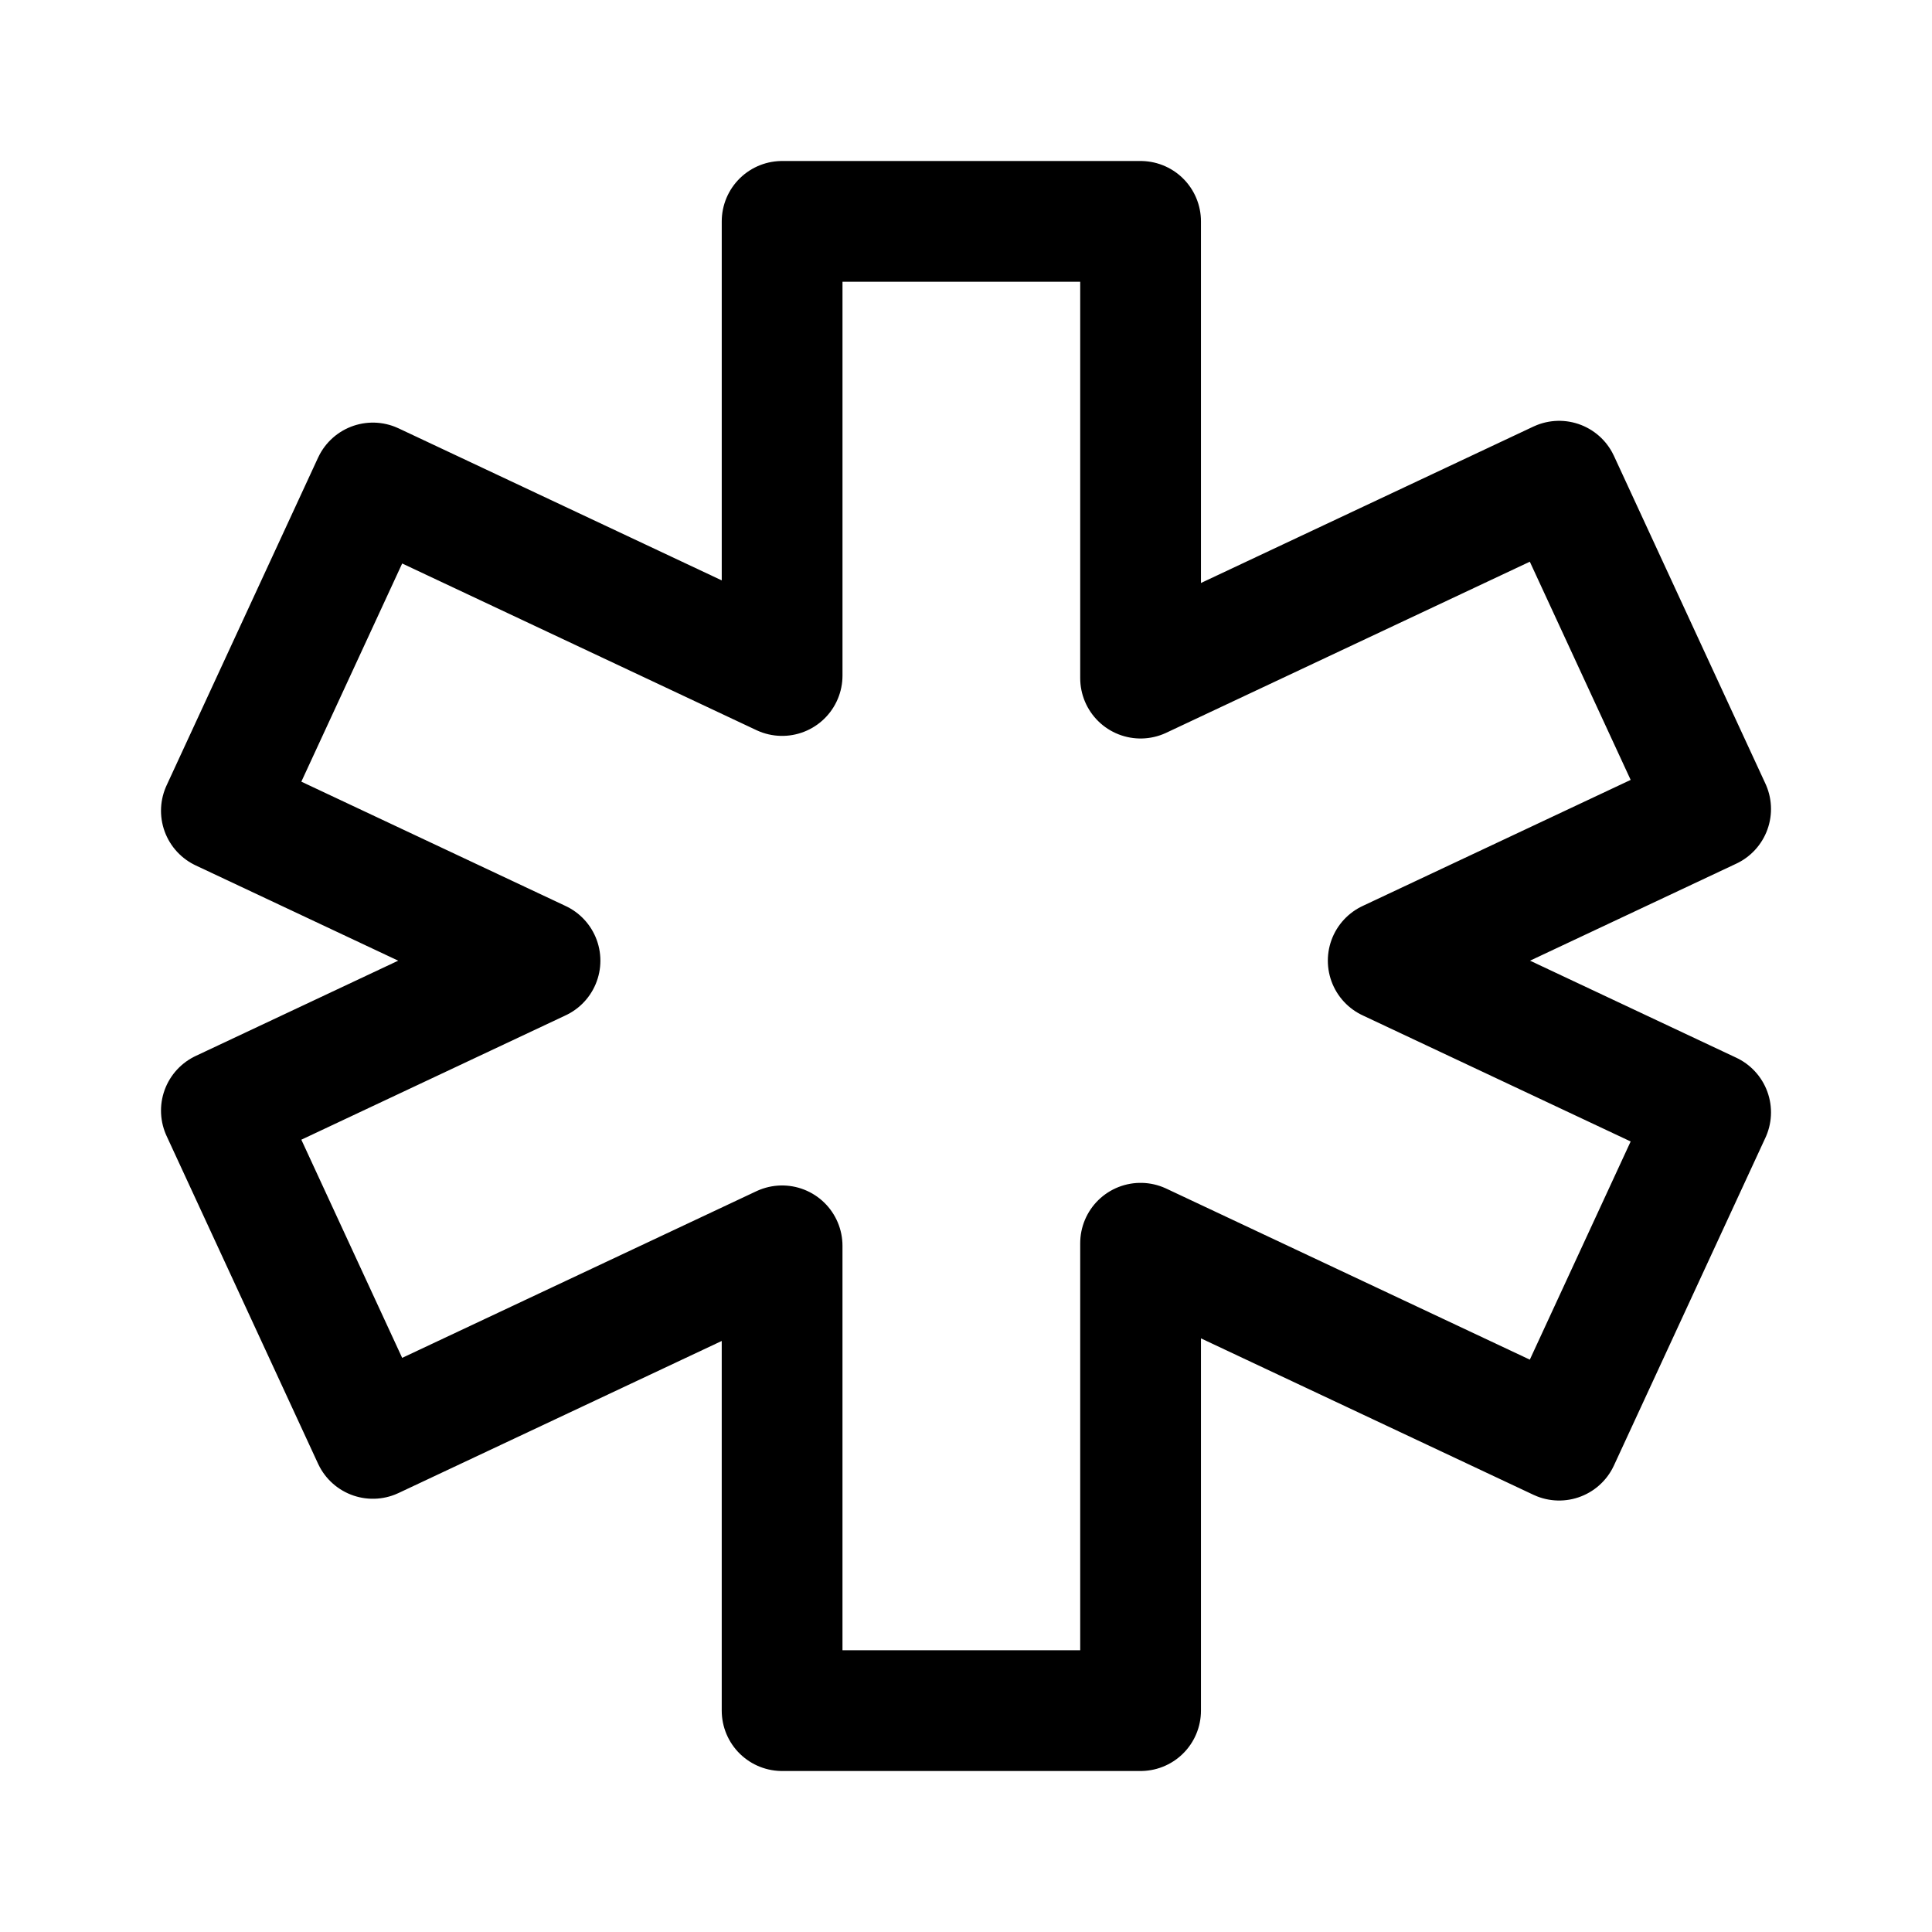
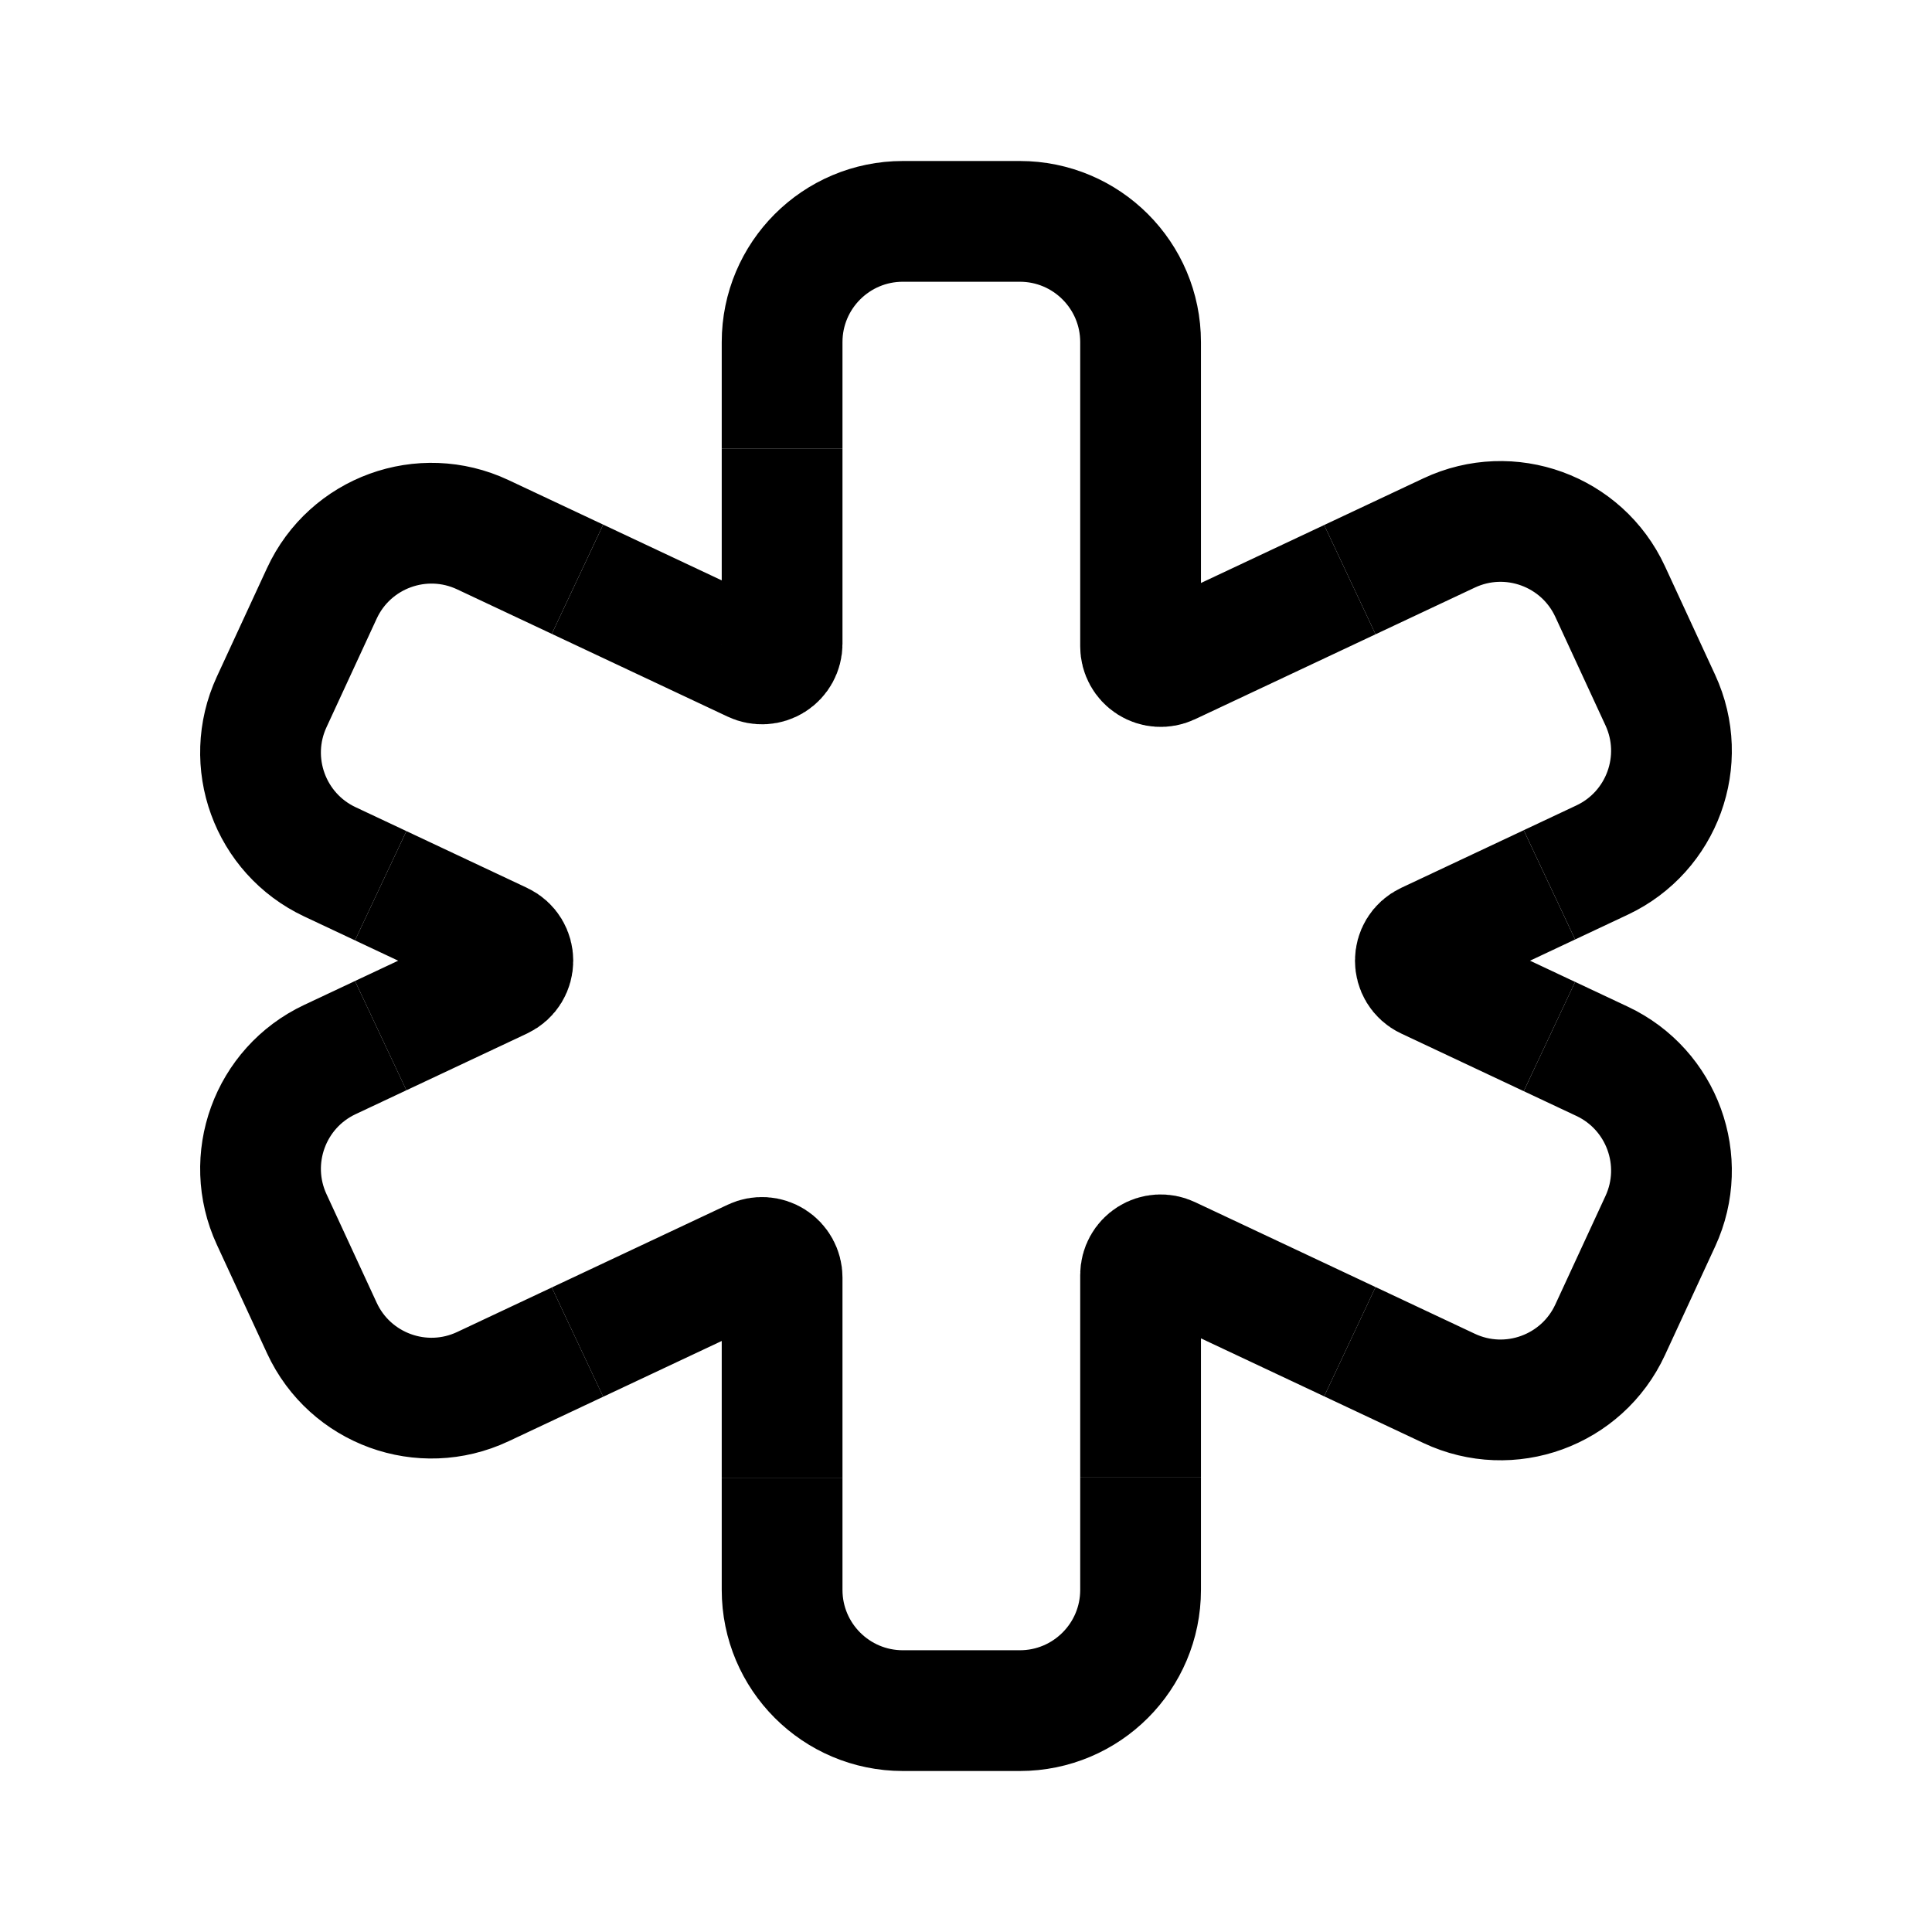
<svg xmlns="http://www.w3.org/2000/svg" width="192" height="192" fill="none">
-   <path d="M113.35 22v45.391l41.594-19.57L170 80.398 137.959 95.47 170 110.546l-15.056 32.575-41.594-19.57V170H77.725v-46.19l-40.67 19.135L22 110.37l31.666-14.899L22 80.573l15.056-32.575 40.67 19.134V22h35.624Z" stroke="#000" stroke-width="12" stroke-linejoin="round" />
+   <path d="M77.725 44.566V34c0-6.627 5.373-12 12-12h11.625c6.627 0 12 5.373 12 12v10.696M57.39 57.565l-9.402-4.423c-6.026-2.836-13.207-.222-16.001 5.823L27 69.755c-2.767 5.987-.183 13.084 5.784 15.892l5.049 2.375m0 14.898-5.049 2.376c-5.967 2.807-8.55 9.905-5.784 15.892l4.987 10.789c2.794 6.045 9.975 8.659 16.001 5.824l9.403-4.424m20.334 13.528V158c0 6.627 5.373 12 12 12h11.625c6.627 0 12-5.373 12-12v-11.225m20.797-13.439 9.865 4.641c6.026 2.836 13.207.222 16.001-5.823L165 121.365c2.767-5.987.183-13.085-5.784-15.893l-5.236-2.463m0-15.075 5.235-2.463c5.968-2.808 8.552-9.906 5.785-15.893l-4.987-10.79c-2.794-6.044-9.975-8.658-16.001-5.823l-9.865 4.641" stroke="#000" stroke-width="12" stroke-linejoin="round" />
+   <path d="M77.725 44.566v19.415a2 2 0 0 1-2.851 1.81l-17.483-8.226m76.756.041-17.946 8.443a2 2 0 0 1-2.851-1.81V44.696M37.833 88.023l11.986 5.64c1.531.72 1.531 2.899 0 3.62l-11.986 5.638m19.557 30.457 17.484-8.226a2 2 0 0 1 2.851 1.81v19.944m35.625-.13v-20.073a2 2 0 0 1 2.851-1.81l17.946 8.444m19.832-30.327-12.173-5.728c-1.532-.72-1.532-2.899 0-3.62l12.173-5.727" stroke="#000" stroke-width="12" stroke-linejoin="round" />
</svg>
